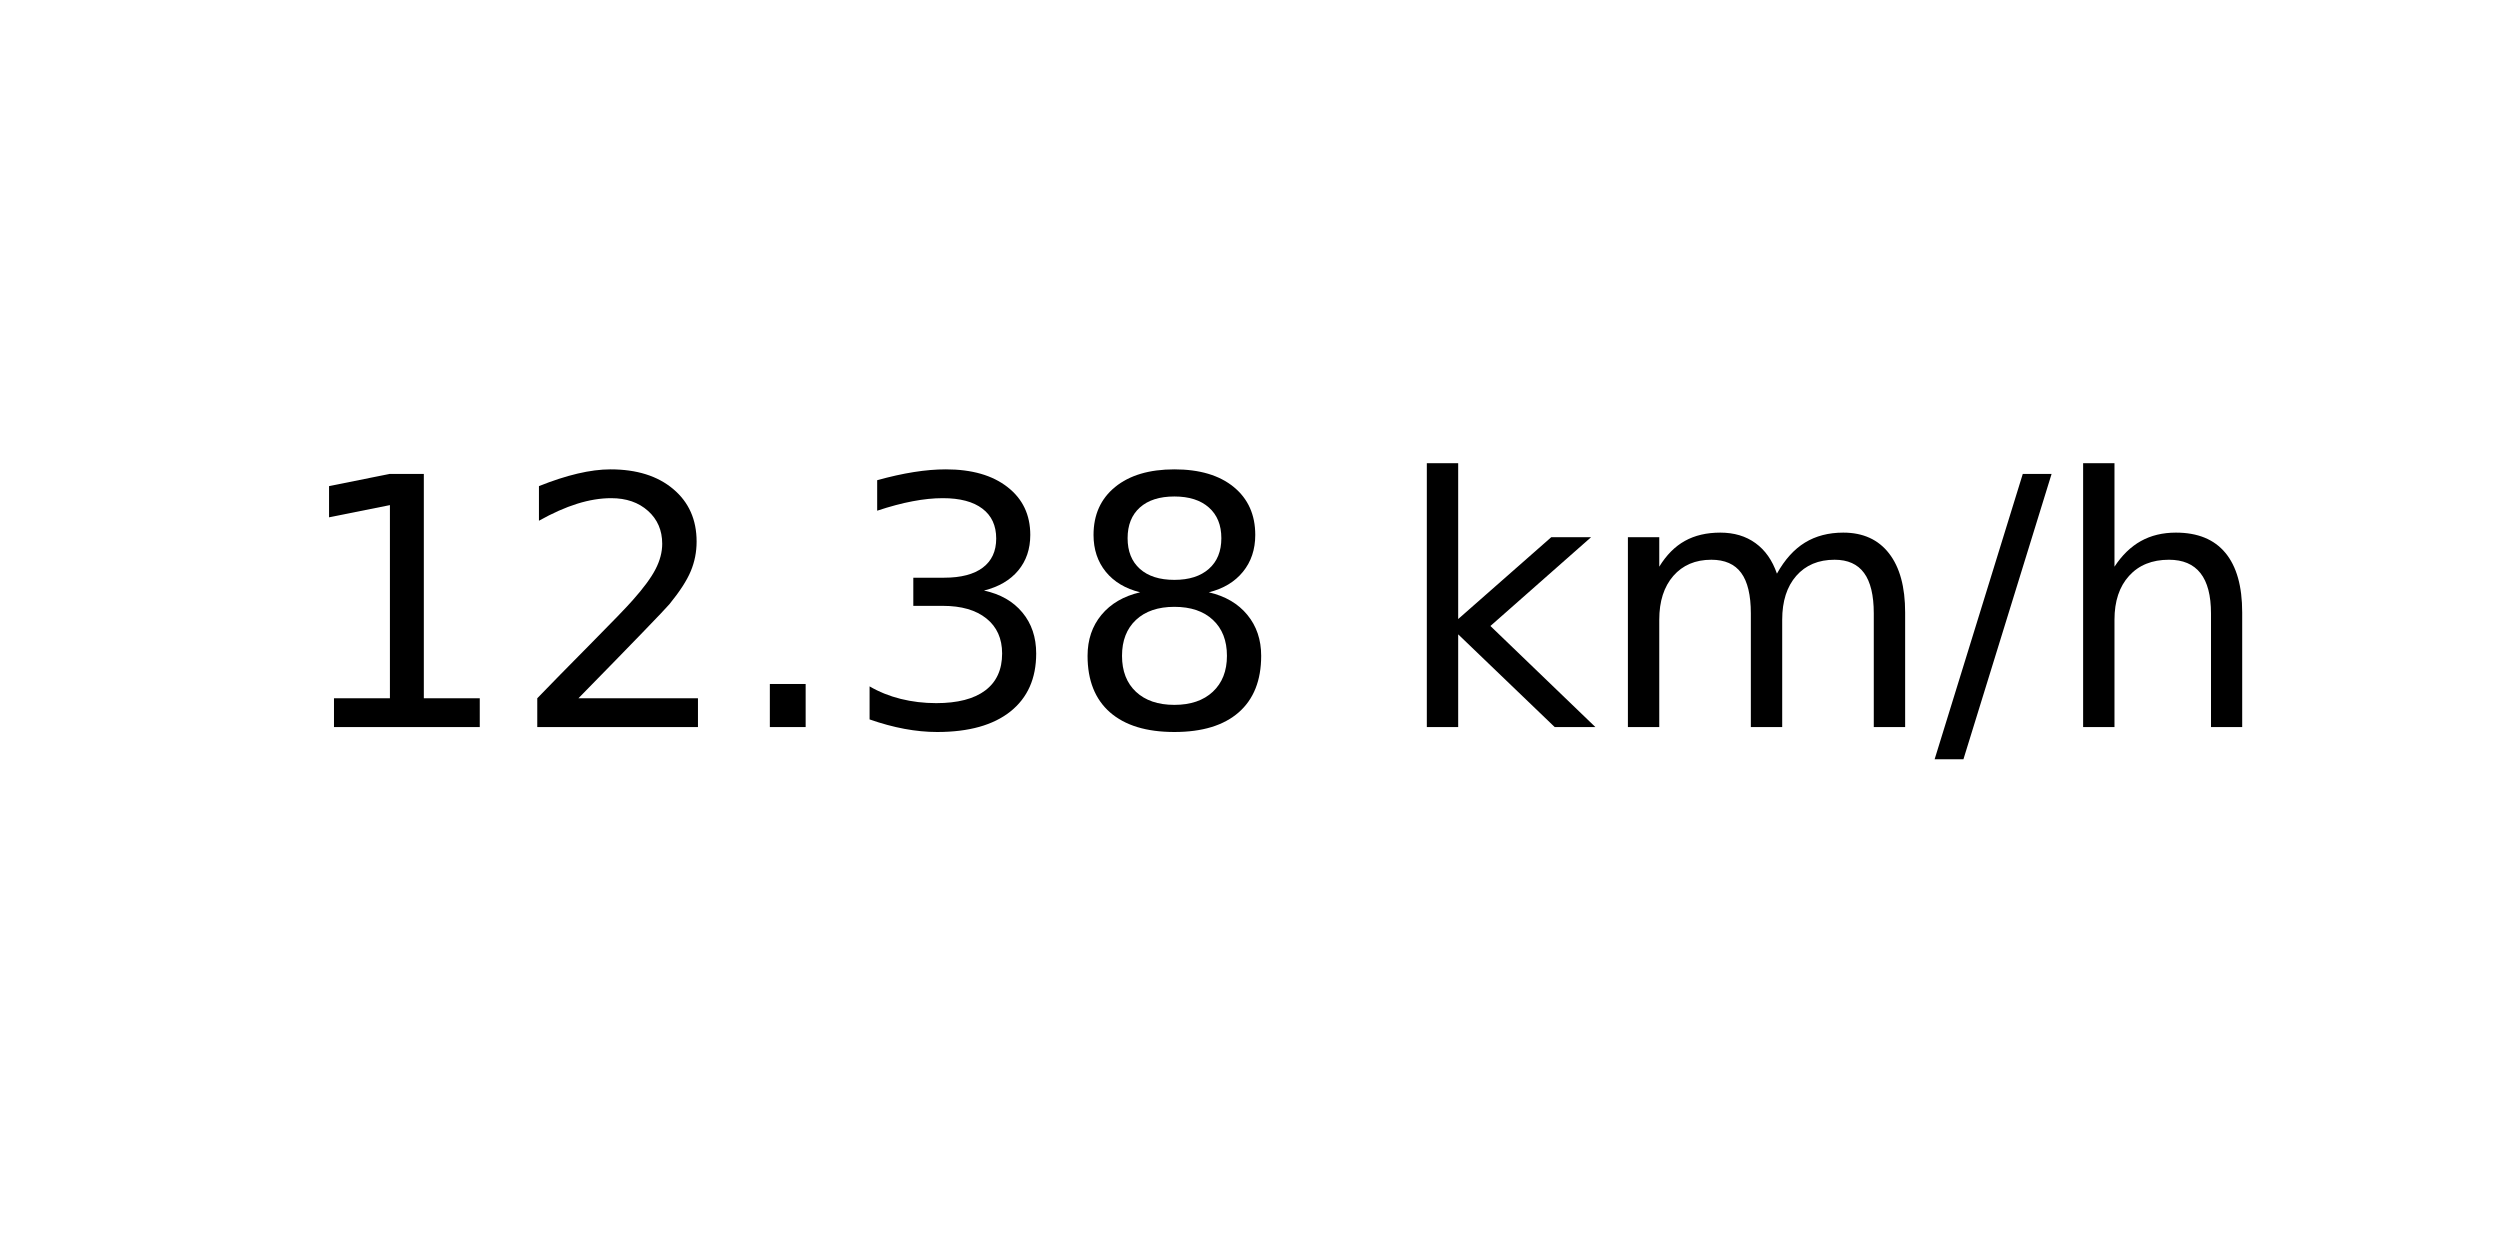
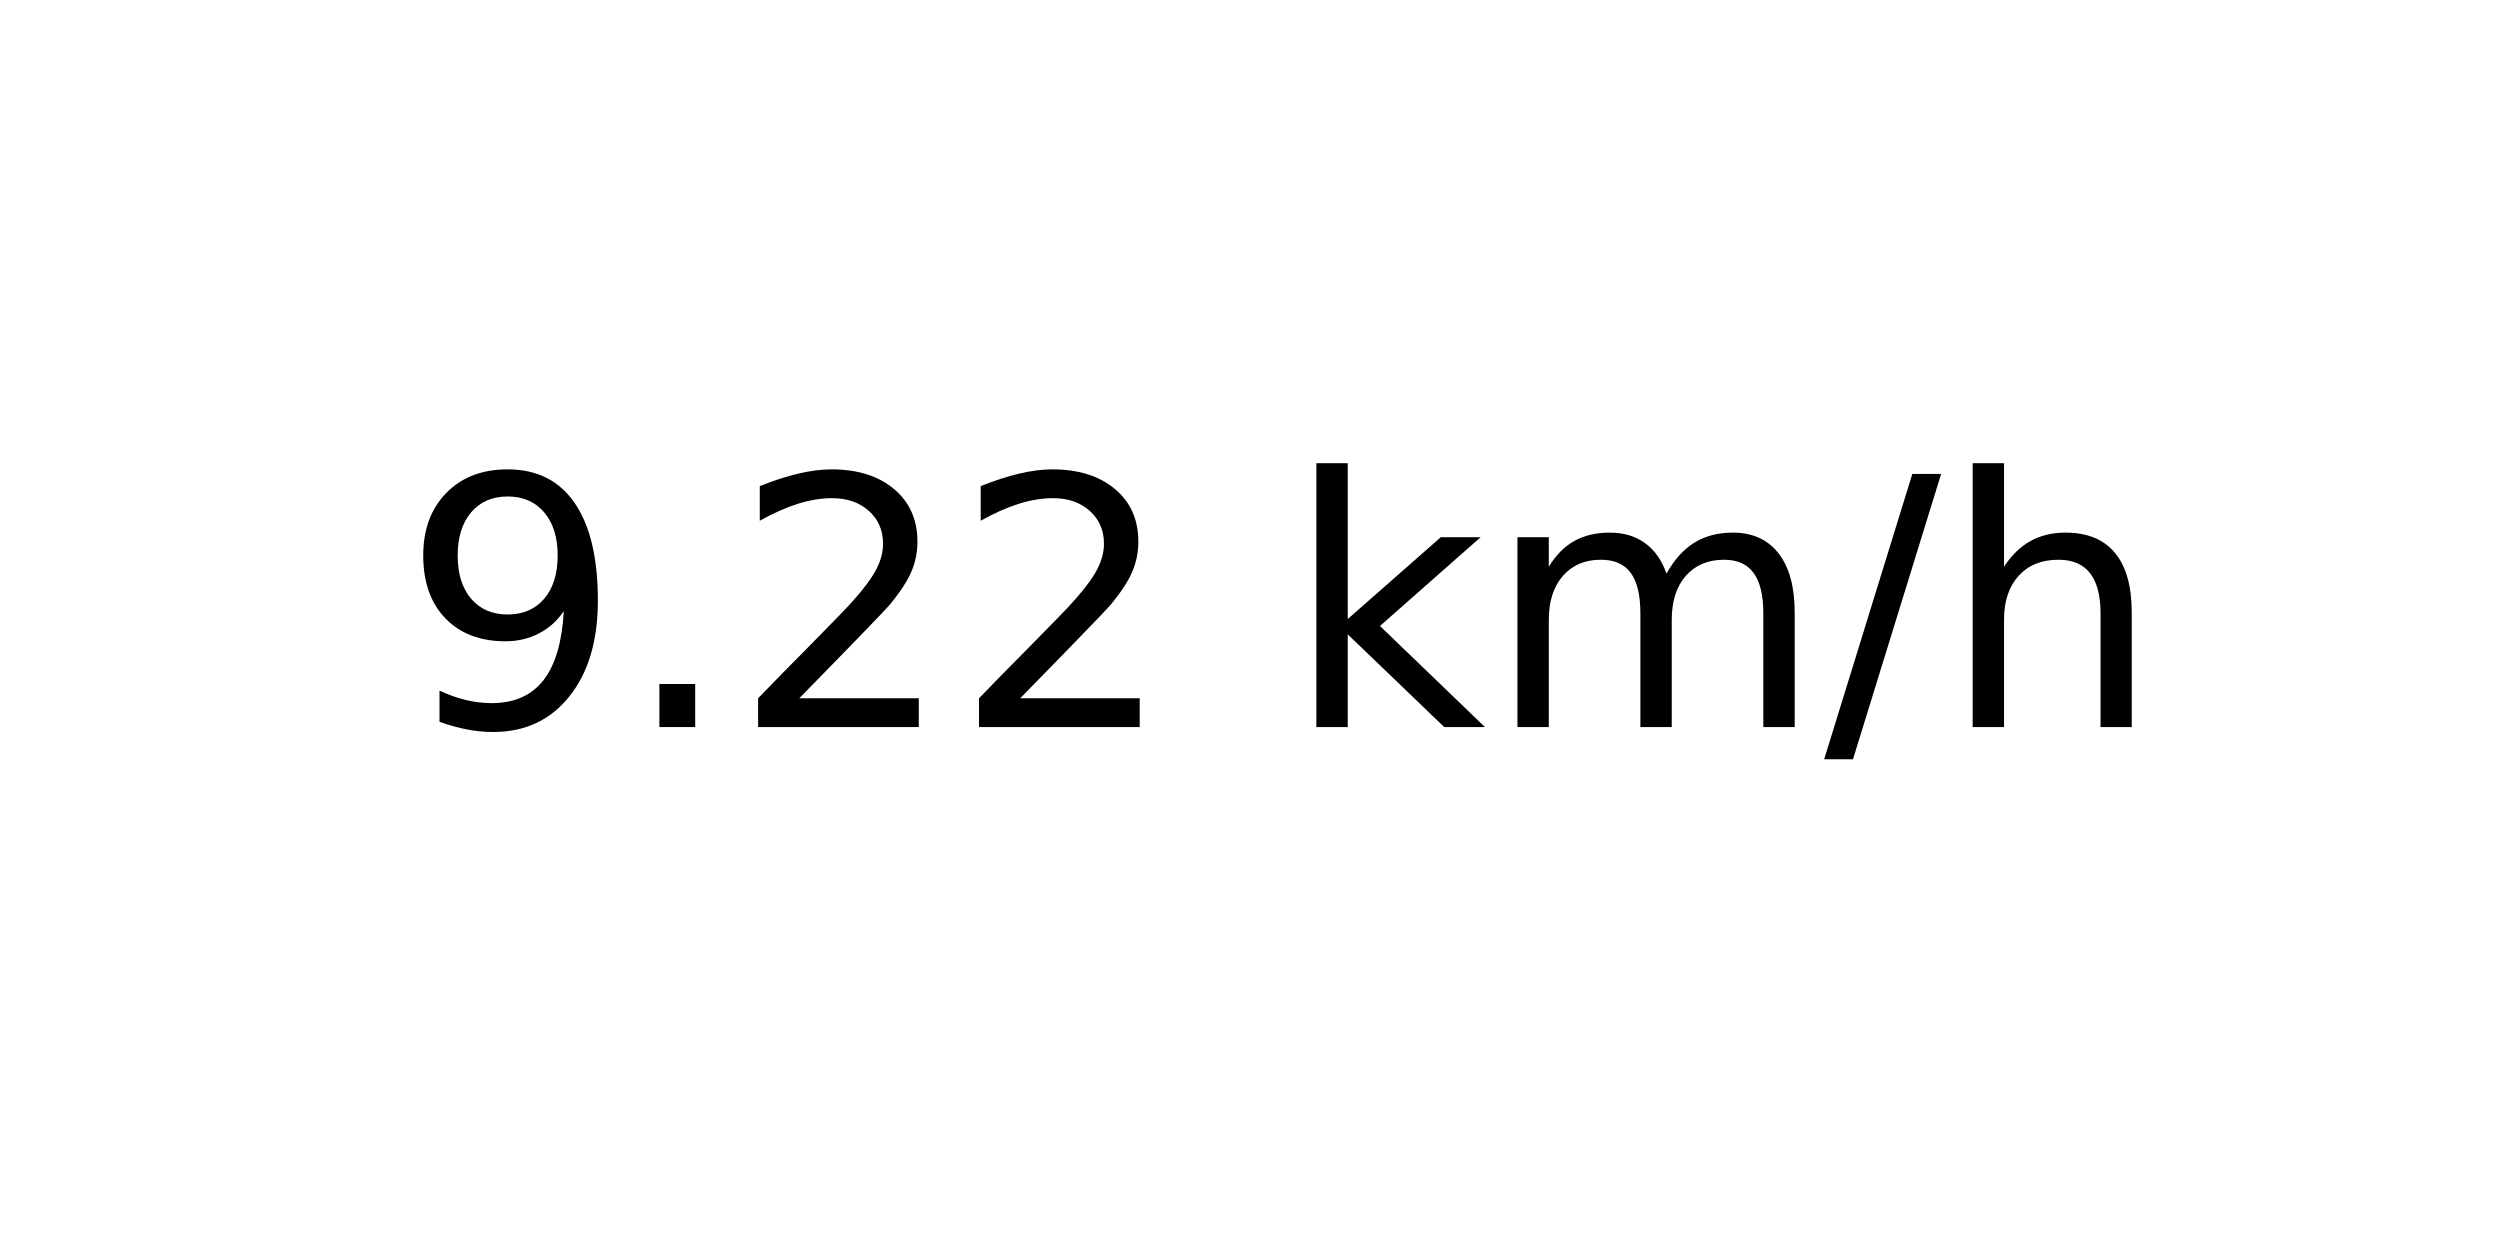
<svg xmlns="http://www.w3.org/2000/svg" xmlns:xlink="http://www.w3.org/1999/xlink" width="72pt" height="36pt" viewBox="0 0 72 36" version="1.1">
  <defs>
    <style type="text/css">*{stroke-linejoin: round; stroke-linecap: butt}</style>
  </defs>
  <g id="figure_1">
    <g id="axes_1">
      <g id="text_1">
-         <g transform="translate(8.378125 20.93937) scale(0.1 -0.1)">
+         <g transform="translate(11.55937 20.93937) scale(0.1 -0.1)">
          <defs>
-             <path id="DejaVuSans-31" d="M 794 531  L 1825 531  L 1825 4091  L 703 3866  L 703 4441  L 1819 4666  L 2450 4666  L 2450 531  L 3481 531  L 3481 0  L 794 0  L 794 531  z " transform="scale(0.015625)" />
+             <path id="DejaVuSans-39" d="M 703 97  L 703 672  Q 941 559 1184 500  Q 1428 441 1663 441  Q 2288 441 2617 861  Q 2947 1281 2994 2138  Q 2813 1869 2534 1725  Q 2256 1581 1919 1581  Q 1219 1581 811 2004  Q 403 2428 403 3163  Q 403 3881 828 4315  Q 1253 4750 1959 4750  Q 2769 4750 3195 4129  Q 3622 3509 3622 2328  Q 3622 1225 3098 567  Q 2575 -91 1691 -91  Q 1453 -91 1209 -44  Q 966 3 703 97  z M 1959 2075  Q 2384 2075 2632 2365  Q 2881 2656 2881 3163  Q 2881 3666 2632 3958  Q 2384 4250 1959 4250  Q 1534 4250 1286 3958  Q 1038 3666 1038 3163  Q 1038 2656 1286 2365  Q 1534 2075 1959 2075  z " transform="scale(0.015625)" />
+             <path id="DejaVuSans-2e" d="M 684 794  L 1344 794  L 1344 0  L 684 0  L 684 794  z " transform="scale(0.015625)" />
            <path id="DejaVuSans-32" d="M 1228 531  L 3431 531  L 3431 0  L 469 0  L 469 531  Q 828 903 1448 1529  Q 2069 2156 2228 2338  Q 2531 2678 2651 2914  Q 2772 3150 2772 3378  Q 2772 3750 2511 3984  Q 2250 4219 1831 4219  Q 1534 4219 1204 4116  Q 875 4013 500 3803  L 500 4441  Q 881 4594 1212 4672  Q 1544 4750 1819 4750  Q 2544 4750 2975 4387  Q 3406 4025 3406 3419  Q 3406 3131 3298 2873  Q 3191 2616 2906 2266  Q 2828 2175 2409 1742  Q 1991 1309 1228 531  z " transform="scale(0.015625)" />
-             <path id="DejaVuSans-2e" d="M 684 794  L 1344 794  L 1344 0  L 684 0  L 684 794  z " transform="scale(0.015625)" />
-             <path id="DejaVuSans-33" d="M 2597 2516  Q 3050 2419 3304 2112  Q 3559 1806 3559 1356  Q 3559 666 3084 287  Q 2609 -91 1734 -91  Q 1441 -91 1130 -33  Q 819 25 488 141  L 488 750  Q 750 597 1062 519  Q 1375 441 1716 441  Q 2309 441 2620 675  Q 2931 909 2931 1356  Q 2931 1769 2642 2001  Q 2353 2234 1838 2234  L 1294 2234  L 1294 2753  L 1863 2753  Q 2328 2753 2575 2939  Q 2822 3125 2822 3475  Q 2822 3834 2567 4026  Q 2313 4219 1838 4219  Q 1578 4219 1281 4162  Q 984 4106 628 3988  L 628 4550  Q 988 4650 1302 4700  Q 1616 4750 1894 4750  Q 2613 4750 3031 4423  Q 3450 4097 3450 3541  Q 3450 3153 3228 2886  Q 3006 2619 2597 2516  z " transform="scale(0.015625)" />
-             <path id="DejaVuSans-38" d="M 2034 2216  Q 1584 2216 1326 1975  Q 1069 1734 1069 1313  Q 1069 891 1326 650  Q 1584 409 2034 409  Q 2484 409 2743 651  Q 3003 894 3003 1313  Q 3003 1734 2745 1975  Q 2488 2216 2034 2216  z M 1403 2484  Q 997 2584 770 2862  Q 544 3141 544 3541  Q 544 4100 942 4425  Q 1341 4750 2034 4750  Q 2731 4750 3128 4425  Q 3525 4100 3525 3541  Q 3525 3141 3298 2862  Q 3072 2584 2669 2484  Q 3125 2378 3379 2068  Q 3634 1759 3634 1313  Q 3634 634 3220 271  Q 2806 -91 2034 -91  Q 1263 -91 848 271  Q 434 634 434 1313  Q 434 1759 690 2068  Q 947 2378 1403 2484  z M 1172 3481  Q 1172 3119 1398 2916  Q 1625 2713 2034 2713  Q 2441 2713 2670 2916  Q 2900 3119 2900 3481  Q 2900 3844 2670 4047  Q 2441 4250 2034 4250  Q 1625 4250 1398 4047  Q 1172 3844 1172 3481  z " transform="scale(0.015625)" />
            <path id="DejaVuSans-20" transform="scale(0.015625)" />
            <path id="DejaVuSans-6b" d="M 581 4863  L 1159 4863  L 1159 1991  L 2875 3500  L 3609 3500  L 1753 1863  L 3688 0  L 2938 0  L 1159 1709  L 1159 0  L 581 0  L 581 4863  z " transform="scale(0.015625)" />
            <path id="DejaVuSans-6d" d="M 3328 2828  Q 3544 3216 3844 3400  Q 4144 3584 4550 3584  Q 5097 3584 5394 3201  Q 5691 2819 5691 2113  L 5691 0  L 5113 0  L 5113 2094  Q 5113 2597 4934 2840  Q 4756 3084 4391 3084  Q 3944 3084 3684 2787  Q 3425 2491 3425 1978  L 3425 0  L 2847 0  L 2847 2094  Q 2847 2600 2669 2842  Q 2491 3084 2119 3084  Q 1678 3084 1418 2786  Q 1159 2488 1159 1978  L 1159 0  L 581 0  L 581 3500  L 1159 3500  L 1159 2956  Q 1356 3278 1631 3431  Q 1906 3584 2284 3584  Q 2666 3584 2933 3390  Q 3200 3197 3328 2828  z " transform="scale(0.015625)" />
            <path id="DejaVuSans-2f" d="M 1625 4666  L 2156 4666  L 531 -594  L 0 -594  L 1625 4666  z " transform="scale(0.015625)" />
            <path id="DejaVuSans-68" d="M 3513 2113  L 3513 0  L 2938 0  L 2938 2094  Q 2938 2591 2744 2837  Q 2550 3084 2163 3084  Q 1697 3084 1428 2787  Q 1159 2491 1159 1978  L 1159 0  L 581 0  L 581 4863  L 1159 4863  L 1159 2956  Q 1366 3272 1645 3428  Q 1925 3584 2291 3584  Q 2894 3584 3203 3211  Q 3513 2838 3513 2113  z " transform="scale(0.015625)" />
          </defs>
-           <use xlink:href="#DejaVuSans-31" />
-           <use xlink:href="#DejaVuSans-32" x="63.623" />
-           <use xlink:href="#DejaVuSans-2e" x="127.246" />
-           <use xlink:href="#DejaVuSans-33" x="159.033" />
-           <use xlink:href="#DejaVuSans-38" x="222.656" />
-           <use xlink:href="#DejaVuSans-20" x="286.279" />
-           <use xlink:href="#DejaVuSans-6b" x="318.066" />
-           <use xlink:href="#DejaVuSans-6d" x="375.977" />
-           <use xlink:href="#DejaVuSans-2f" x="473.389" />
-           <use xlink:href="#DejaVuSans-68" x="507.08" />
+           <use xlink:href="#DejaVuSans-39" />
+           <use xlink:href="#DejaVuSans-2e" x="63.623" />
+           <use xlink:href="#DejaVuSans-32" x="95.41" />
+           <use xlink:href="#DejaVuSans-32" x="159.033" />
+           <use xlink:href="#DejaVuSans-20" x="222.656" />
+           <use xlink:href="#DejaVuSans-6b" x="254.443" />
+           <use xlink:href="#DejaVuSans-6d" x="312.354" />
+           <use xlink:href="#DejaVuSans-2f" x="409.766" />
+           <use xlink:href="#DejaVuSans-68" x="443.457" />
        </g>
      </g>
    </g>
  </g>
</svg>
